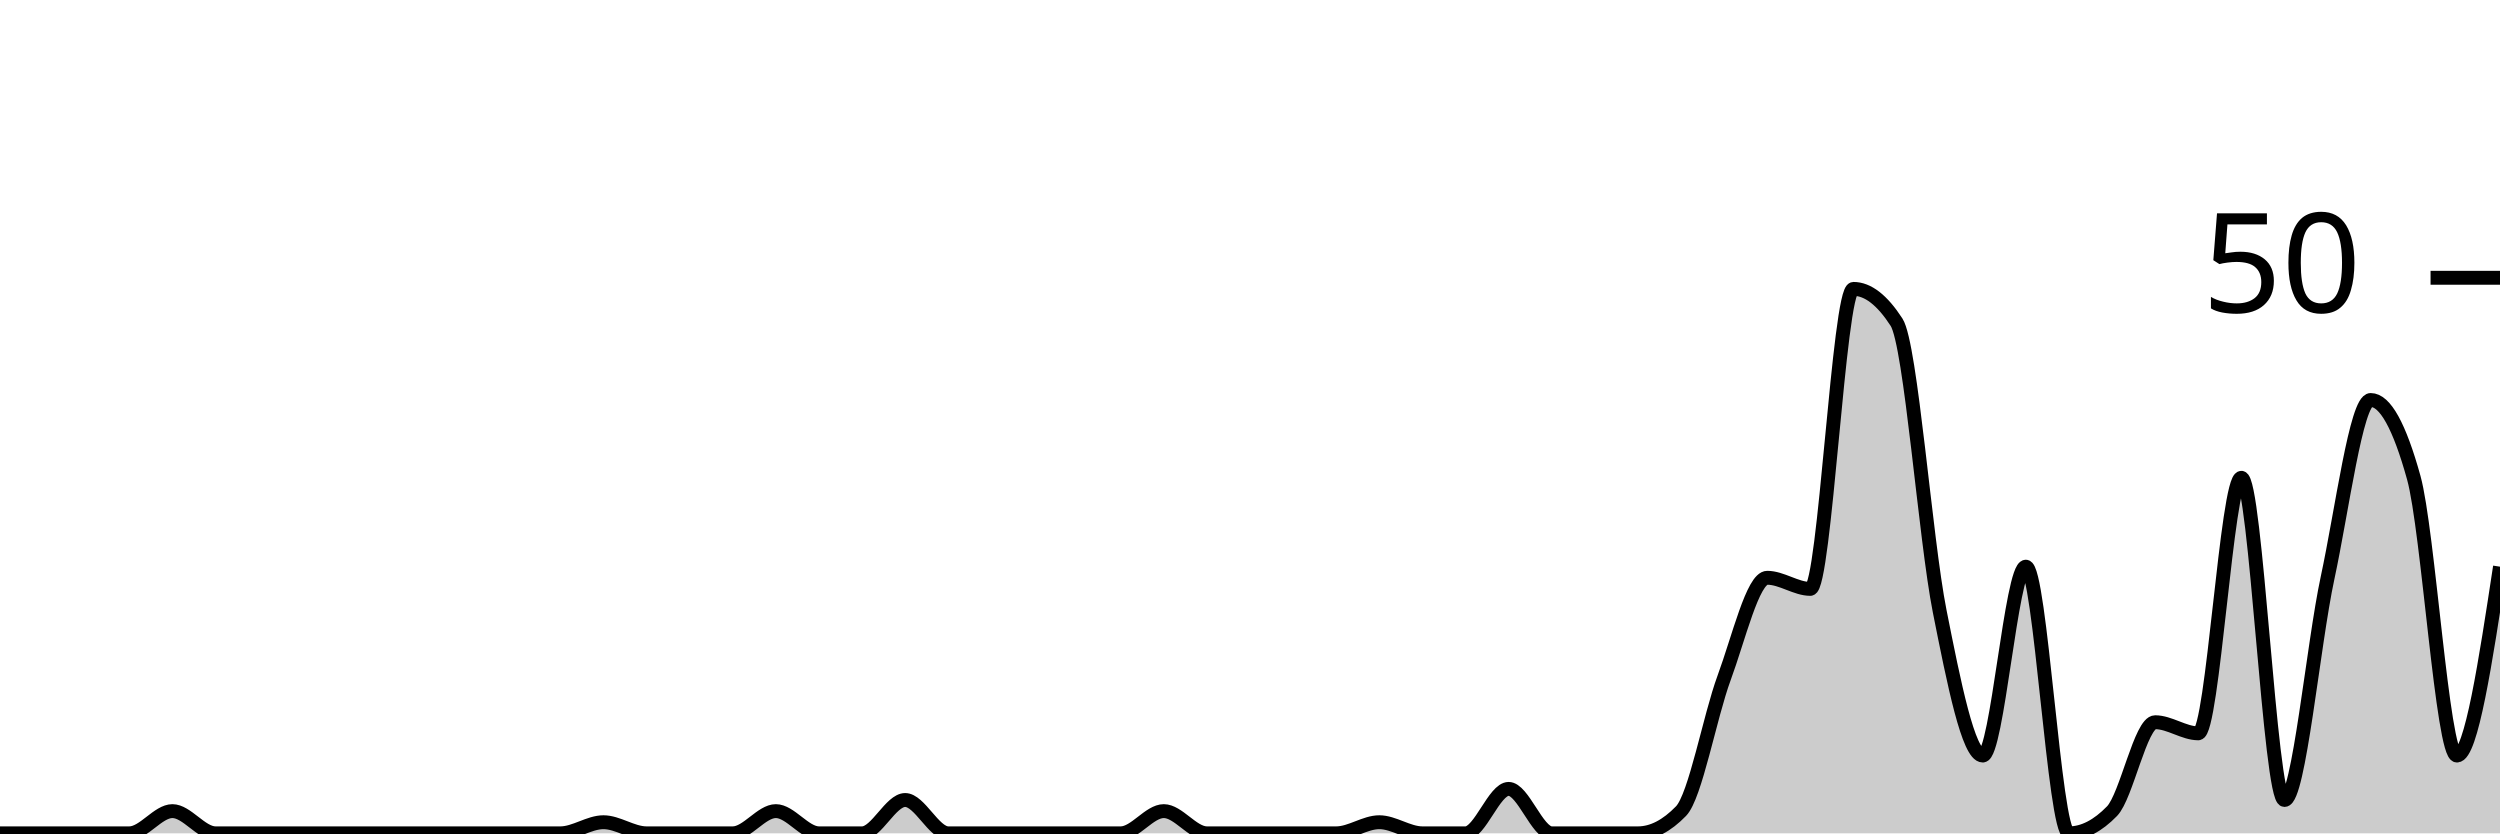
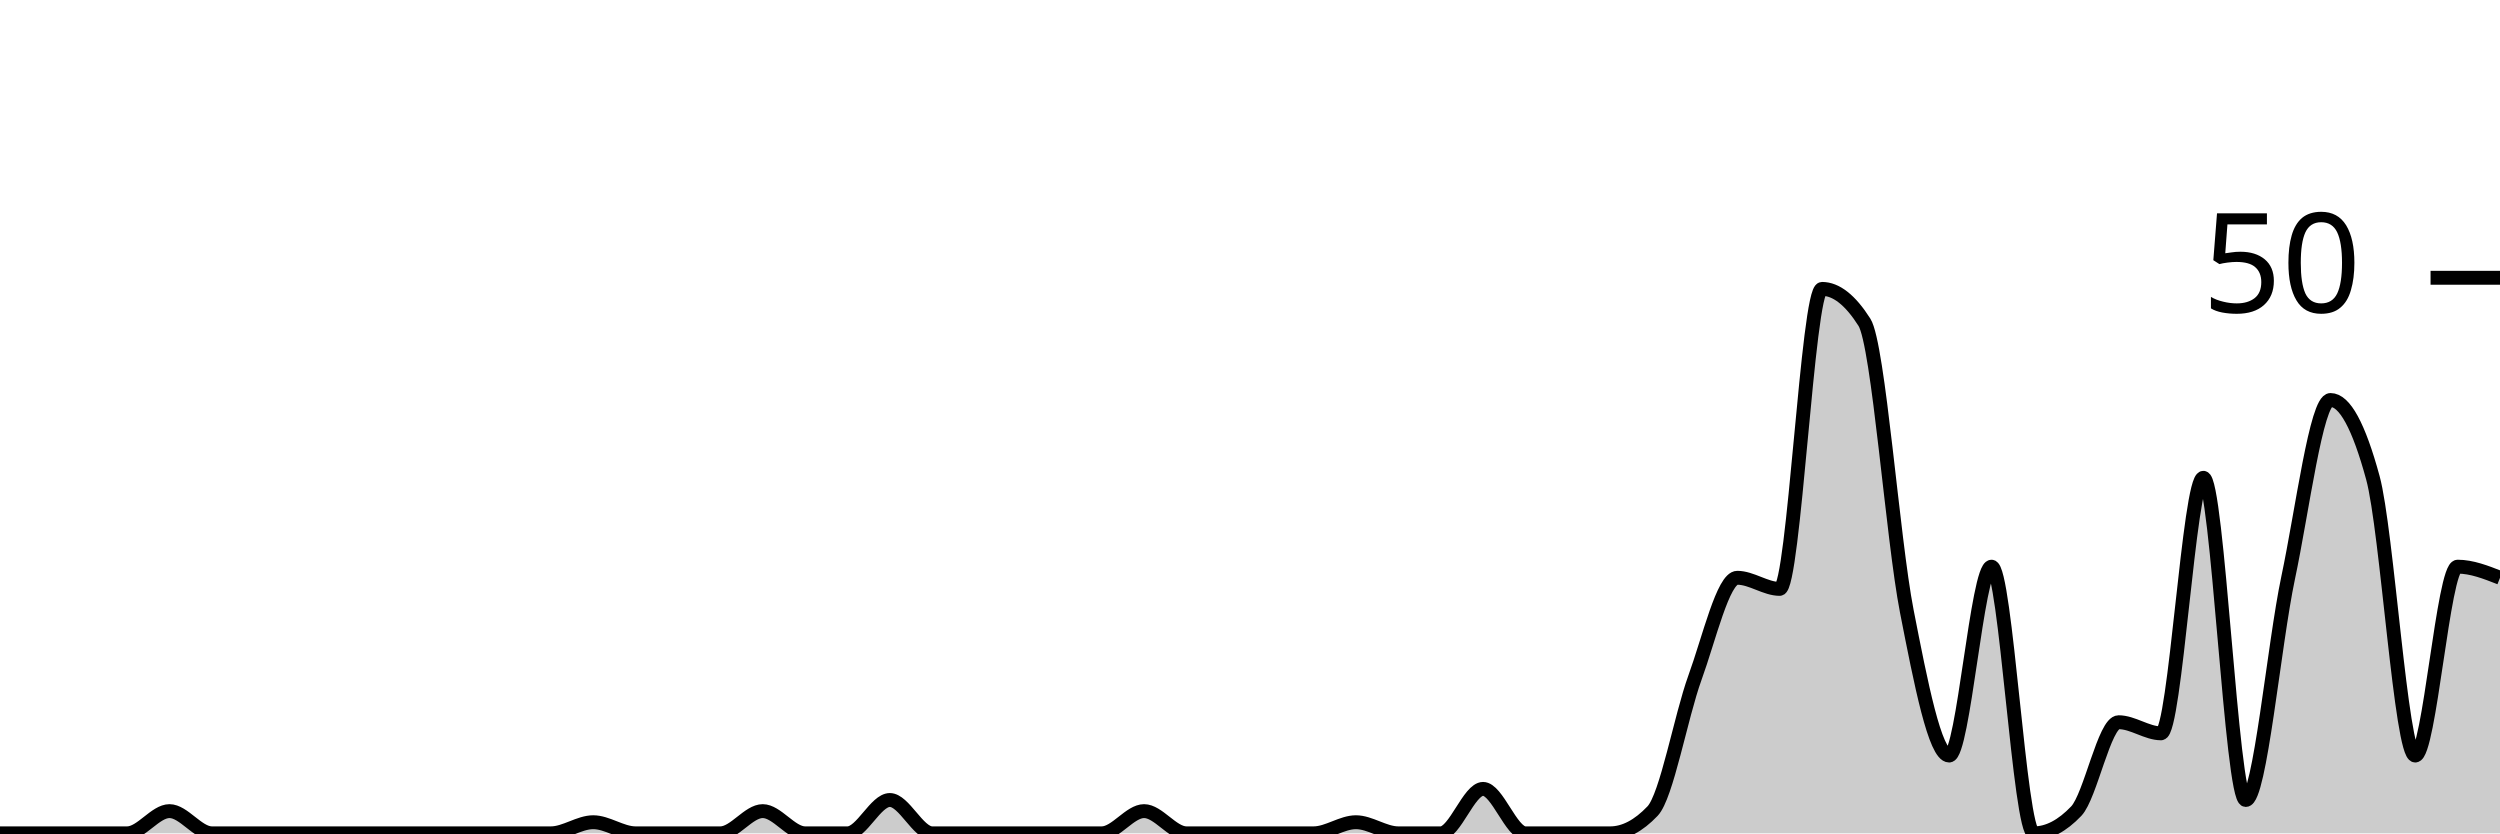
<svg xmlns="http://www.w3.org/2000/svg" viewBox="0 0 180 60">
  <g transform="translate(0,20)">
-     <path class="area" fill="rgba(0, 0, 0, 0.2)" d="M0,40C1.034,40,2.069,40,3.103,40C4.138,40,5.172,40,6.207,40C7.241,40,8.276,40,9.31,40C10.345,40,11.379,38.4,12.414,38.4C13.448,38.4,14.483,40,15.517,40C16.552,40,17.586,40,18.621,40C19.655,40,20.69,40,21.724,40C22.759,40,23.793,40,24.828,40C25.862,40,26.897,40,27.931,40C28.966,40,30,40,31.034,40C32.069,40,33.103,40,34.138,40C35.172,40,36.207,40,37.241,40C38.276,40,39.31,40,40.345,40C41.379,40,42.414,39.2,43.448,39.2C44.483,39.2,45.517,40,46.552,40C47.586,40,48.621,40,49.655,40C50.69,40,51.724,40,52.759,40C53.793,40,54.828,38.4,55.862,38.4C56.897,38.4,57.931,40,58.966,40C60,40,61.034,40,62.069,40C63.103,40,64.138,37.6,65.172,37.6C66.207,37.6,67.241,40,68.276,40C69.31,40,70.345,40,71.379,40C72.414,40,73.448,40,74.483,40C75.517,40,76.552,40,77.586,40C78.621,40,79.655,40,80.69,40C81.724,40,82.759,38.4,83.793,38.4C84.828,38.4,85.862,40,86.897,40C87.931,40,88.966,40,90,40C91.034,40,92.069,40,93.103,40C94.138,40,95.172,40,96.207,40C97.241,40,98.276,39.2,99.31,39.2C100.345,39.2,101.379,40,102.414,40C103.448,40,104.483,40,105.517,40C106.552,40,107.586,36.8,108.621,36.8C109.655,36.8,110.69,40,111.724,40C112.759,40,113.793,40,114.828,40C115.862,40,116.897,40,117.931,40C118.966,40,120,39.467,121.034,38.4C122.069,37.333,123.103,31.6,124.138,28.8C125.172,26,126.207,21.6,127.241,21.6C128.276,21.6,129.31,22.4,130.345,22.4C131.379,22.4,132.414,0.8,133.448,0.8C134.483,0.8,135.517,1.6,136.552,3.2C137.586,4.8,138.621,18.8,139.655,24C140.69,29.2,141.724,34.4,142.759,34.4C143.793,34.4,144.828,20.8,145.862,20.8C146.897,20.8,147.931,40,148.966,40C150,40,151.034,39.467,152.069,38.4C153.103,37.333,154.138,32,155.172,32C156.207,32,157.241,32.8,158.276,32.8C159.31,32.8,160.345,14.4,161.379,14.4C162.414,14.4,163.448,37.6,164.483,37.6C165.517,37.6,166.552,26.4,167.586,21.6C168.621,16.8,169.655,8.8,170.69,8.8C171.724,8.8,172.759,10.667,173.793,14.4C174.828,18.133,175.862,34.4,176.897,34.4C177.931,34.4,178.966,27.6,180,20.8L180,40C178.966,40,177.931,40,176.897,40C175.862,40,174.828,40,173.793,40C172.759,40,171.724,40,170.69,40C169.655,40,168.621,40,167.586,40C166.552,40,165.517,40,164.483,40C163.448,40,162.414,40,161.379,40C160.345,40,159.31,40,158.276,40C157.241,40,156.207,40,155.172,40C154.138,40,153.103,40,152.069,40C151.034,40,150,40,148.966,40C147.931,40,146.897,40,145.862,40C144.828,40,143.793,40,142.759,40C141.724,40,140.69,40,139.655,40C138.621,40,137.586,40,136.552,40C135.517,40,134.483,40,133.448,40C132.414,40,131.379,40,130.345,40C129.31,40,128.276,40,127.241,40C126.207,40,125.172,40,124.138,40C123.103,40,122.069,40,121.034,40C120,40,118.966,40,117.931,40C116.897,40,115.862,40,114.828,40C113.793,40,112.759,40,111.724,40C110.69,40,109.655,40,108.621,40C107.586,40,106.552,40,105.517,40C104.483,40,103.448,40,102.414,40C101.379,40,100.345,40,99.31,40C98.276,40,97.241,40,96.207,40C95.172,40,94.138,40,93.103,40C92.069,40,91.034,40,90,40C88.966,40,87.931,40,86.897,40C85.862,40,84.828,40,83.793,40C82.759,40,81.724,40,80.69,40C79.655,40,78.621,40,77.586,40C76.552,40,75.517,40,74.483,40C73.448,40,72.414,40,71.379,40C70.345,40,69.31,40,68.276,40C67.241,40,66.207,40,65.172,40C64.138,40,63.103,40,62.069,40C61.034,40,60,40,58.966,40C57.931,40,56.897,40,55.862,40C54.828,40,53.793,40,52.759,40C51.724,40,50.69,40,49.655,40C48.621,40,47.586,40,46.552,40C45.517,40,44.483,40,43.448,40C42.414,40,41.379,40,40.345,40C39.31,40,38.276,40,37.241,40C36.207,40,35.172,40,34.138,40C33.103,40,32.069,40,31.034,40C30,40,28.966,40,27.931,40C26.897,40,25.862,40,24.828,40C23.793,40,22.759,40,21.724,40C20.69,40,19.655,40,18.621,40C17.586,40,16.552,40,15.517,40C14.483,40,13.448,40,12.414,40C11.379,40,10.345,40,9.31,40C8.276,40,7.241,40,6.207,40C5.172,40,4.138,40,3.103,40C2.069,40,1.034,40,0,40Z" />
-     <path class="line" stroke="black" fill="none" d="M0,40C1.034,40,2.069,40,3.103,40C4.138,40,5.172,40,6.207,40C7.241,40,8.276,40,9.31,40C10.345,40,11.379,38.4,12.414,38.4C13.448,38.4,14.483,40,15.517,40C16.552,40,17.586,40,18.621,40C19.655,40,20.69,40,21.724,40C22.759,40,23.793,40,24.828,40C25.862,40,26.897,40,27.931,40C28.966,40,30,40,31.034,40C32.069,40,33.103,40,34.138,40C35.172,40,36.207,40,37.241,40C38.276,40,39.31,40,40.345,40C41.379,40,42.414,39.2,43.448,39.2C44.483,39.2,45.517,40,46.552,40C47.586,40,48.621,40,49.655,40C50.69,40,51.724,40,52.759,40C53.793,40,54.828,38.4,55.862,38.4C56.897,38.4,57.931,40,58.966,40C60,40,61.034,40,62.069,40C63.103,40,64.138,37.6,65.172,37.6C66.207,37.6,67.241,40,68.276,40C69.31,40,70.345,40,71.379,40C72.414,40,73.448,40,74.483,40C75.517,40,76.552,40,77.586,40C78.621,40,79.655,40,80.69,40C81.724,40,82.759,38.4,83.793,38.4C84.828,38.4,85.862,40,86.897,40C87.931,40,88.966,40,90,40C91.034,40,92.069,40,93.103,40C94.138,40,95.172,40,96.207,40C97.241,40,98.276,39.2,99.31,39.2C100.345,39.2,101.379,40,102.414,40C103.448,40,104.483,40,105.517,40C106.552,40,107.586,36.8,108.621,36.8C109.655,36.8,110.69,40,111.724,40C112.759,40,113.793,40,114.828,40C115.862,40,116.897,40,117.931,40C118.966,40,120,39.467,121.034,38.4C122.069,37.333,123.103,31.6,124.138,28.8C125.172,26,126.207,21.6,127.241,21.6C128.276,21.6,129.31,22.4,130.345,22.4C131.379,22.4,132.414,0.8,133.448,0.8C134.483,0.8,135.517,1.6,136.552,3.2C137.586,4.8,138.621,18.8,139.655,24C140.69,29.2,141.724,34.4,142.759,34.4C143.793,34.4,144.828,20.8,145.862,20.8C146.897,20.8,147.931,40,148.966,40C150,40,151.034,39.467,152.069,38.4C153.103,37.333,154.138,32,155.172,32C156.207,32,157.241,32.8,158.276,32.8C159.31,32.8,160.345,14.4,161.379,14.4C162.414,14.4,163.448,37.6,164.483,37.6C165.517,37.6,166.552,26.4,167.586,21.6C168.621,16.8,169.655,8.8,170.69,8.8C171.724,8.8,172.759,10.667,173.793,14.4C174.828,18.133,175.862,34.4,176.897,34.4C177.931,34.4,178.966,27.6,180,20.8" />
+     <path class="area" fill="rgba(0, 0, 0, 0.2)" d="M0,40C1.017,40,2.034,40,3.051,40C4.068,40,5.085,40,6.102,40C7.119,40,8.136,40,9.153,40C10.169,40,11.186,38.4,12.203,38.4C13.22,38.4,14.237,40,15.254,40C16.271,40,17.288,40,18.305,40C19.322,40,20.339,40,21.356,40C22.373,40,23.39,40,24.407,40C25.424,40,26.441,40,27.458,40C28.475,40,29.492,40,30.508,40C31.525,40,32.542,40,33.559,40C34.576,40,35.593,40,36.61,40C37.627,40,38.644,40,39.661,40C40.678,40,41.695,39.2,42.712,39.2C43.729,39.2,44.746,40,45.763,40C46.78,40,47.797,40,48.814,40C49.831,40,50.847,40,51.864,40C52.881,40,53.898,38.4,54.915,38.4C55.932,38.4,56.949,40,57.966,40C58.983,40,60,40,61.017,40C62.034,40,63.051,37.6,64.068,37.6C65.085,37.6,66.102,40,67.119,40C68.136,40,69.153,40,70.169,40C71.186,40,72.203,40,73.22,40C74.237,40,75.254,40,76.271,40C77.288,40,78.305,40,79.322,40C80.339,40,81.356,38.4,82.373,38.4C83.39,38.4,84.407,40,85.424,40C86.441,40,87.458,40,88.475,40C89.492,40,90.508,40,91.525,40C92.542,40,93.559,40,94.576,40C95.593,40,96.61,39.2,97.627,39.2C98.644,39.2,99.661,40,100.678,40C101.695,40,102.712,40,103.729,40C104.746,40,105.763,36.8,106.78,36.8C107.797,36.8,108.814,40,109.831,40C110.847,40,111.864,40,112.881,40C113.898,40,114.915,40,115.932,40C116.949,40,117.966,39.467,118.983,38.4C120,37.333,121.017,31.6,122.034,28.8C123.051,26,124.068,21.6,125.085,21.6C126.102,21.6,127.119,22.4,128.136,22.4C129.153,22.4,130.169,0.8,131.186,0.8C132.203,0.8,133.22,1.6,134.237,3.2C135.254,4.8,136.271,18.8,137.288,24C138.305,29.2,139.322,34.4,140.339,34.4C141.356,34.4,142.373,20.8,143.39,20.8C144.407,20.8,145.424,40,146.441,40C147.458,40,148.475,39.467,149.492,38.4C150.508,37.333,151.525,32,152.542,32C153.559,32,154.576,32.8,155.593,32.8C156.61,32.8,157.627,14.4,158.644,14.4C159.661,14.4,160.678,37.6,161.695,37.6C162.712,37.6,163.729,26.4,164.746,21.6C165.763,16.8,166.78,8.8,167.797,8.8C168.814,8.8,169.831,10.667,170.847,14.4C171.864,18.133,172.881,34.4,173.898,34.4C174.915,34.4,175.932,20.8,176.949,20.8C177.966,20.8,178.983,21.2,180,21.6L180,40C178.983,40,177.966,40,176.949,40C175.932,40,174.915,40,173.898,40C172.881,40,171.864,40,170.847,40C169.831,40,168.814,40,167.797,40C166.78,40,165.763,40,164.746,40C163.729,40,162.712,40,161.695,40C160.678,40,159.661,40,158.644,40C157.627,40,156.61,40,155.593,40C154.576,40,153.559,40,152.542,40C151.525,40,150.508,40,149.492,40C148.475,40,147.458,40,146.441,40C145.424,40,144.407,40,143.39,40C142.373,40,141.356,40,140.339,40C139.322,40,138.305,40,137.288,40C136.271,40,135.254,40,134.237,40C133.22,40,132.203,40,131.186,40C130.169,40,129.153,40,128.136,40C127.119,40,126.102,40,125.085,40C124.068,40,123.051,40,122.034,40C121.017,40,120,40,118.983,40C117.966,40,116.949,40,115.932,40C114.915,40,113.898,40,112.881,40C111.864,40,110.847,40,109.831,40C108.814,40,107.797,40,106.78,40C105.763,40,104.746,40,103.729,40C102.712,40,101.695,40,100.678,40C99.661,40,98.644,40,97.627,40C96.61,40,95.593,40,94.576,40C93.559,40,92.542,40,91.525,40C90.508,40,89.492,40,88.475,40C87.458,40,86.441,40,85.424,40C84.407,40,83.39,40,82.373,40C81.356,40,80.339,40,79.322,40C78.305,40,77.288,40,76.271,40C75.254,40,74.237,40,73.22,40C72.203,40,71.186,40,70.169,40C69.153,40,68.136,40,67.119,40C66.102,40,65.085,40,64.068,40C63.051,40,62.034,40,61.017,40C60,40,58.983,40,57.966,40C56.949,40,55.932,40,54.915,40C53.898,40,52.881,40,51.864,40C50.847,40,49.831,40,48.814,40C47.797,40,46.78,40,45.763,40C44.746,40,43.729,40,42.712,40C41.695,40,40.678,40,39.661,40C38.644,40,37.627,40,36.61,40C35.593,40,34.576,40,33.559,40C32.542,40,31.525,40,30.508,40C29.492,40,28.475,40,27.458,40C26.441,40,25.424,40,24.407,40C23.39,40,22.373,40,21.356,40C20.339,40,19.322,40,18.305,40C17.288,40,16.271,40,15.254,40C14.237,40,13.22,40,12.203,40C11.186,40,10.169,40,9.153,40C8.136,40,7.119,40,6.102,40C5.085,40,4.068,40,3.051,40C2.034,40,1.017,40,0,40Z" />
+     <path class="line" stroke="black" fill="none" d="M0,40C1.017,40,2.034,40,3.051,40C4.068,40,5.085,40,6.102,40C7.119,40,8.136,40,9.153,40C10.169,40,11.186,38.4,12.203,38.4C13.22,38.4,14.237,40,15.254,40C16.271,40,17.288,40,18.305,40C19.322,40,20.339,40,21.356,40C22.373,40,23.39,40,24.407,40C25.424,40,26.441,40,27.458,40C28.475,40,29.492,40,30.508,40C31.525,40,32.542,40,33.559,40C34.576,40,35.593,40,36.61,40C37.627,40,38.644,40,39.661,40C40.678,40,41.695,39.2,42.712,39.2C43.729,39.2,44.746,40,45.763,40C46.78,40,47.797,40,48.814,40C49.831,40,50.847,40,51.864,40C52.881,40,53.898,38.4,54.915,38.4C55.932,38.4,56.949,40,57.966,40C58.983,40,60,40,61.017,40C62.034,40,63.051,37.6,64.068,37.6C65.085,37.6,66.102,40,67.119,40C68.136,40,69.153,40,70.169,40C71.186,40,72.203,40,73.22,40C74.237,40,75.254,40,76.271,40C77.288,40,78.305,40,79.322,40C80.339,40,81.356,38.4,82.373,38.4C83.39,38.4,84.407,40,85.424,40C86.441,40,87.458,40,88.475,40C89.492,40,90.508,40,91.525,40C92.542,40,93.559,40,94.576,40C95.593,40,96.61,39.2,97.627,39.2C98.644,39.2,99.661,40,100.678,40C101.695,40,102.712,40,103.729,40C104.746,40,105.763,36.8,106.78,36.8C107.797,36.8,108.814,40,109.831,40C110.847,40,111.864,40,112.881,40C113.898,40,114.915,40,115.932,40C116.949,40,117.966,39.467,118.983,38.4C120,37.333,121.017,31.6,122.034,28.8C123.051,26,124.068,21.6,125.085,21.6C126.102,21.6,127.119,22.4,128.136,22.4C129.153,22.4,130.169,0.8,131.186,0.8C132.203,0.8,133.22,1.6,134.237,3.2C135.254,4.8,136.271,18.8,137.288,24C138.305,29.2,139.322,34.4,140.339,34.4C141.356,34.4,142.373,20.8,143.39,20.8C144.407,20.8,145.424,40,146.441,40C147.458,40,148.475,39.467,149.492,38.4C150.508,37.333,151.525,32,152.542,32C153.559,32,154.576,32.8,155.593,32.8C156.61,32.8,157.627,14.4,158.644,14.4C159.661,14.4,160.678,37.6,161.695,37.6C162.712,37.6,163.729,26.4,164.746,21.6C165.763,16.8,166.78,8.8,167.797,8.8C168.814,8.8,169.831,10.667,170.847,14.4C171.864,18.133,172.881,34.4,173.898,34.4C174.915,34.4,175.932,20.8,176.949,20.8C177.966,20.8,178.983,21.2,180,21.6" />
    <path class="axis-ceiling" stroke-width="1" stroke="black" fill="none" d="M175,0L180,0" />
    <text class="axis-ceiling-label" font-family="sans-serif" text-anchor="end" font-size="10px" x="170" y="2.5">50</text>
  </g>
</svg>
